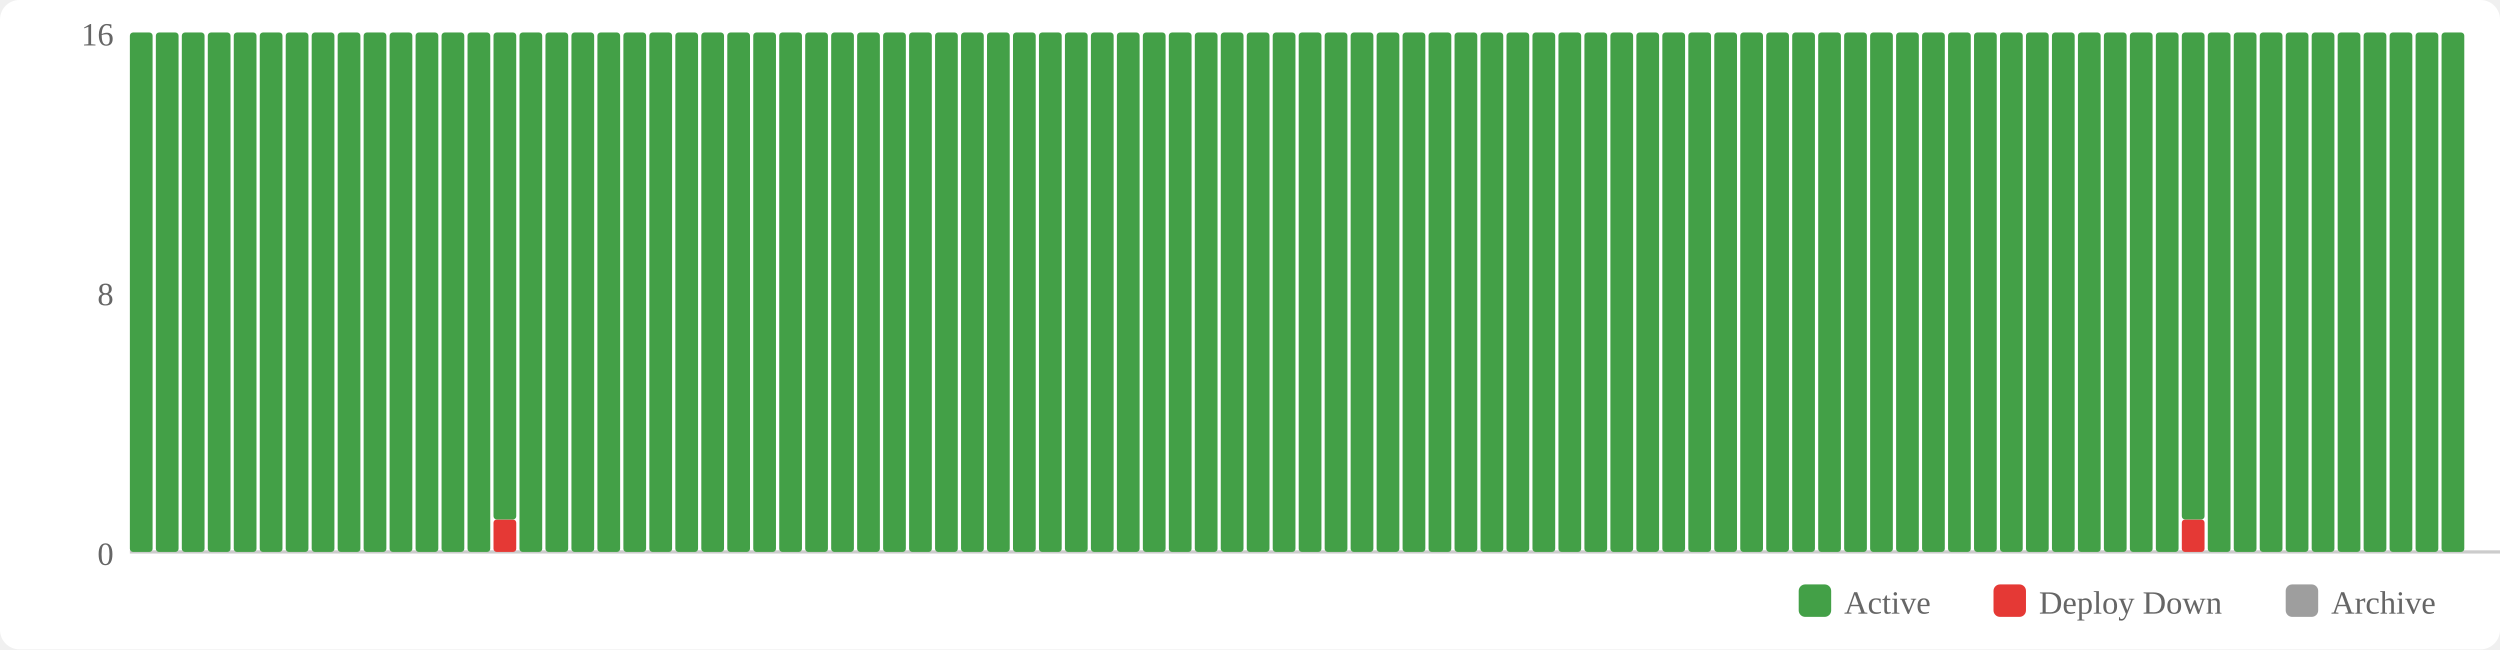
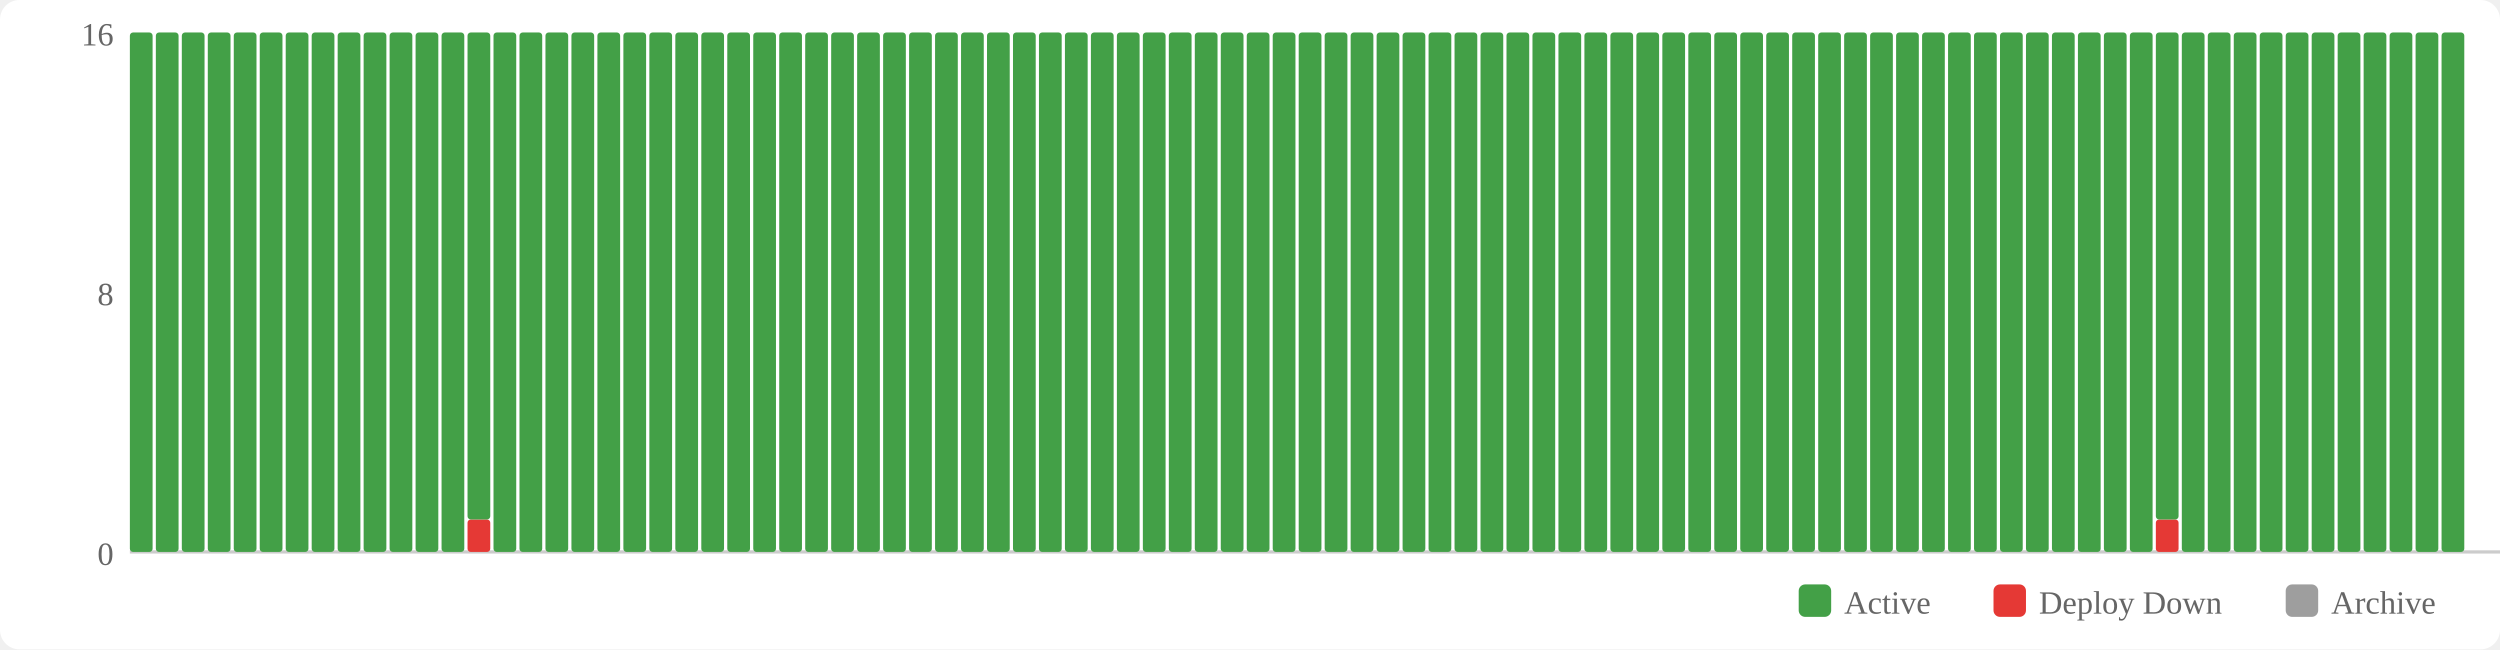
<svg xmlns="http://www.w3.org/2000/svg" width="770" height="200" viewBox="0 0 770 200">
  <rect width="770" height="200" fill="#fff" rx="6" />
  <rect x="554" y="180" width="10" height="10" fill="#43a047" rx="2" />
  <text x="568" y="189" font-size="10" fill="#666">Active</text>
  <rect x="614" y="180" width="10" height="10" fill="#e53935" rx="2" />
  <text x="628" y="189" font-size="10" fill="#666">Deploy Down</text>
  <rect x="704" y="180" width="10" height="10" fill="#9e9e9e" rx="2" />
  <text x="718" y="189" font-size="10" fill="#666">Archive</text>
  <text x="35" y="174" text-anchor="end" font-size="10" fill="#666">0</text>
  <text x="35" y="94" text-anchor="end" font-size="10" fill="#666">8</text>
  <text x="35" y="14" text-anchor="end" font-size="10" fill="#666">16</text>
  <line x1="40" y1="170" x2="770" y2="170" stroke="#ccc" stroke-width="1" />
  <rect x="40" y="10" width="7" height="160" fill="#43a047" rx="1" />
  <rect x="48" y="10" width="7" height="160" fill="#43a047" rx="1" />
  <rect x="56" y="10" width="7" height="160" fill="#43a047" rx="1" />
  <rect x="64" y="10" width="7" height="160" fill="#43a047" rx="1" />
  <rect x="72" y="10" width="7" height="160" fill="#43a047" rx="1" />
  <rect x="80" y="10" width="7" height="160" fill="#43a047" rx="1" />
  <rect x="88" y="10" width="7" height="160" fill="#43a047" rx="1" />
  <rect x="96" y="10" width="7" height="160" fill="#43a047" rx="1" />
  <rect x="104" y="10" width="7" height="160" fill="#43a047" rx="1" />
  <rect x="112" y="10" width="7" height="160" fill="#43a047" rx="1" />
  <rect x="120" y="10" width="7" height="160" fill="#43a047" rx="1" />
  <rect x="128" y="10" width="7" height="160" fill="#43a047" rx="1" />
  <rect x="136" y="10" width="7" height="160" fill="#43a047" rx="1" />
-   <rect x="144" y="10" width="7" height="160" fill="#43a047" rx="1" />
-   <rect x="152" y="160" width="7" height="10" fill="#e53935" rx="1" />
-   <rect x="152" y="10" width="7" height="150" fill="#43a047" rx="1" />
+   <rect x="144" y="160" width="7" height="10" fill="#e53935" rx="1" />
+   <rect x="144" y="10" width="7" height="150" fill="#43a047" rx="1" />
+   <rect x="152" y="10" width="7" height="160" fill="#43a047" rx="1" />
  <rect x="160" y="10" width="7" height="160" fill="#43a047" rx="1" />
  <rect x="168" y="10" width="7" height="160" fill="#43a047" rx="1" />
  <rect x="176" y="10" width="7" height="160" fill="#43a047" rx="1" />
  <rect x="184" y="10" width="7" height="160" fill="#43a047" rx="1" />
  <rect x="192" y="10" width="7" height="160" fill="#43a047" rx="1" />
  <rect x="200" y="10" width="7" height="160" fill="#43a047" rx="1" />
  <rect x="208" y="10" width="7" height="160" fill="#43a047" rx="1" />
  <rect x="216" y="10" width="7" height="160" fill="#43a047" rx="1" />
  <rect x="224" y="10" width="7" height="160" fill="#43a047" rx="1" />
  <rect x="232" y="10" width="7" height="160" fill="#43a047" rx="1" />
  <rect x="240" y="10" width="7" height="160" fill="#43a047" rx="1" />
  <rect x="248" y="10" width="7" height="160" fill="#43a047" rx="1" />
  <rect x="256" y="10" width="7" height="160" fill="#43a047" rx="1" />
  <rect x="264" y="10" width="7" height="160" fill="#43a047" rx="1" />
  <rect x="272" y="10" width="7" height="160" fill="#43a047" rx="1" />
  <rect x="280" y="10" width="7" height="160" fill="#43a047" rx="1" />
  <rect x="288" y="10" width="7" height="160" fill="#43a047" rx="1" />
  <rect x="296" y="10" width="7" height="160" fill="#43a047" rx="1" />
  <rect x="304" y="10" width="7" height="160" fill="#43a047" rx="1" />
  <rect x="312" y="10" width="7" height="160" fill="#43a047" rx="1" />
  <rect x="320" y="10" width="7" height="160" fill="#43a047" rx="1" />
  <rect x="328" y="10" width="7" height="160" fill="#43a047" rx="1" />
  <rect x="336" y="10" width="7" height="160" fill="#43a047" rx="1" />
  <rect x="344" y="10" width="7" height="160" fill="#43a047" rx="1" />
  <rect x="352" y="10" width="7" height="160" fill="#43a047" rx="1" />
  <rect x="360" y="10" width="7" height="160" fill="#43a047" rx="1" />
  <rect x="368" y="10" width="7" height="160" fill="#43a047" rx="1" />
  <rect x="376" y="10" width="7" height="160" fill="#43a047" rx="1" />
  <rect x="384" y="10" width="7" height="160" fill="#43a047" rx="1" />
  <rect x="392" y="10" width="7" height="160" fill="#43a047" rx="1" />
  <rect x="400" y="10" width="7" height="160" fill="#43a047" rx="1" />
  <rect x="408" y="10" width="7" height="160" fill="#43a047" rx="1" />
  <rect x="416" y="10" width="7" height="160" fill="#43a047" rx="1" />
  <rect x="424" y="10" width="7" height="160" fill="#43a047" rx="1" />
  <rect x="432" y="10" width="7" height="160" fill="#43a047" rx="1" />
  <rect x="440" y="10" width="7" height="160" fill="#43a047" rx="1" />
  <rect x="448" y="10" width="7" height="160" fill="#43a047" rx="1" />
  <rect x="456" y="10" width="7" height="160" fill="#43a047" rx="1" />
  <rect x="464" y="10" width="7" height="160" fill="#43a047" rx="1" />
  <rect x="472" y="10" width="7" height="160" fill="#43a047" rx="1" />
  <rect x="480" y="10" width="7" height="160" fill="#43a047" rx="1" />
  <rect x="488" y="10" width="7" height="160" fill="#43a047" rx="1" />
  <rect x="496" y="10" width="7" height="160" fill="#43a047" rx="1" />
  <rect x="504" y="10" width="7" height="160" fill="#43a047" rx="1" />
  <rect x="512" y="10" width="7" height="160" fill="#43a047" rx="1" />
  <rect x="520" y="10" width="7" height="160" fill="#43a047" rx="1" />
  <rect x="528" y="10" width="7" height="160" fill="#43a047" rx="1" />
  <rect x="536" y="10" width="7" height="160" fill="#43a047" rx="1" />
  <rect x="544" y="10" width="7" height="160" fill="#43a047" rx="1" />
  <rect x="552" y="10" width="7" height="160" fill="#43a047" rx="1" />
  <rect x="560" y="10" width="7" height="160" fill="#43a047" rx="1" />
  <rect x="568" y="10" width="7" height="160" fill="#43a047" rx="1" />
  <rect x="576" y="10" width="7" height="160" fill="#43a047" rx="1" />
  <rect x="584" y="10" width="7" height="160" fill="#43a047" rx="1" />
  <rect x="592" y="10" width="7" height="160" fill="#43a047" rx="1" />
  <rect x="600" y="10" width="7" height="160" fill="#43a047" rx="1" />
  <rect x="608" y="10" width="7" height="160" fill="#43a047" rx="1" />
  <rect x="616" y="10" width="7" height="160" fill="#43a047" rx="1" />
  <rect x="624" y="10" width="7" height="160" fill="#43a047" rx="1" />
  <rect x="632" y="10" width="7" height="160" fill="#43a047" rx="1" />
  <rect x="640" y="10" width="7" height="160" fill="#43a047" rx="1" />
  <rect x="648" y="10" width="7" height="160" fill="#43a047" rx="1" />
  <rect x="656" y="10" width="7" height="160" fill="#43a047" rx="1" />
-   <rect x="664" y="10" width="7" height="160" fill="#43a047" rx="1" />
-   <rect x="672" y="160" width="7" height="10" fill="#e53935" rx="1" />
-   <rect x="672" y="10" width="7" height="150" fill="#43a047" rx="1" />
+   <rect x="664" y="160" width="7" height="10" fill="#e53935" rx="1" />
+   <rect x="664" y="10" width="7" height="150" fill="#43a047" rx="1" />
+   <rect x="672" y="10" width="7" height="160" fill="#43a047" rx="1" />
  <rect x="680" y="10" width="7" height="160" fill="#43a047" rx="1" />
  <rect x="688" y="10" width="7" height="160" fill="#43a047" rx="1" />
  <rect x="696" y="10" width="7" height="160" fill="#43a047" rx="1" />
  <rect x="704" y="10" width="7" height="160" fill="#43a047" rx="1" />
  <rect x="712" y="10" width="7" height="160" fill="#43a047" rx="1" />
  <rect x="720" y="10" width="7" height="160" fill="#43a047" rx="1" />
  <rect x="728" y="10" width="7" height="160" fill="#43a047" rx="1" />
  <rect x="736" y="10" width="7" height="160" fill="#43a047" rx="1" />
  <rect x="744" y="10" width="7" height="160" fill="#43a047" rx="1" />
  <rect x="752" y="10" width="7" height="160" fill="#43a047" rx="1" />
</svg>
